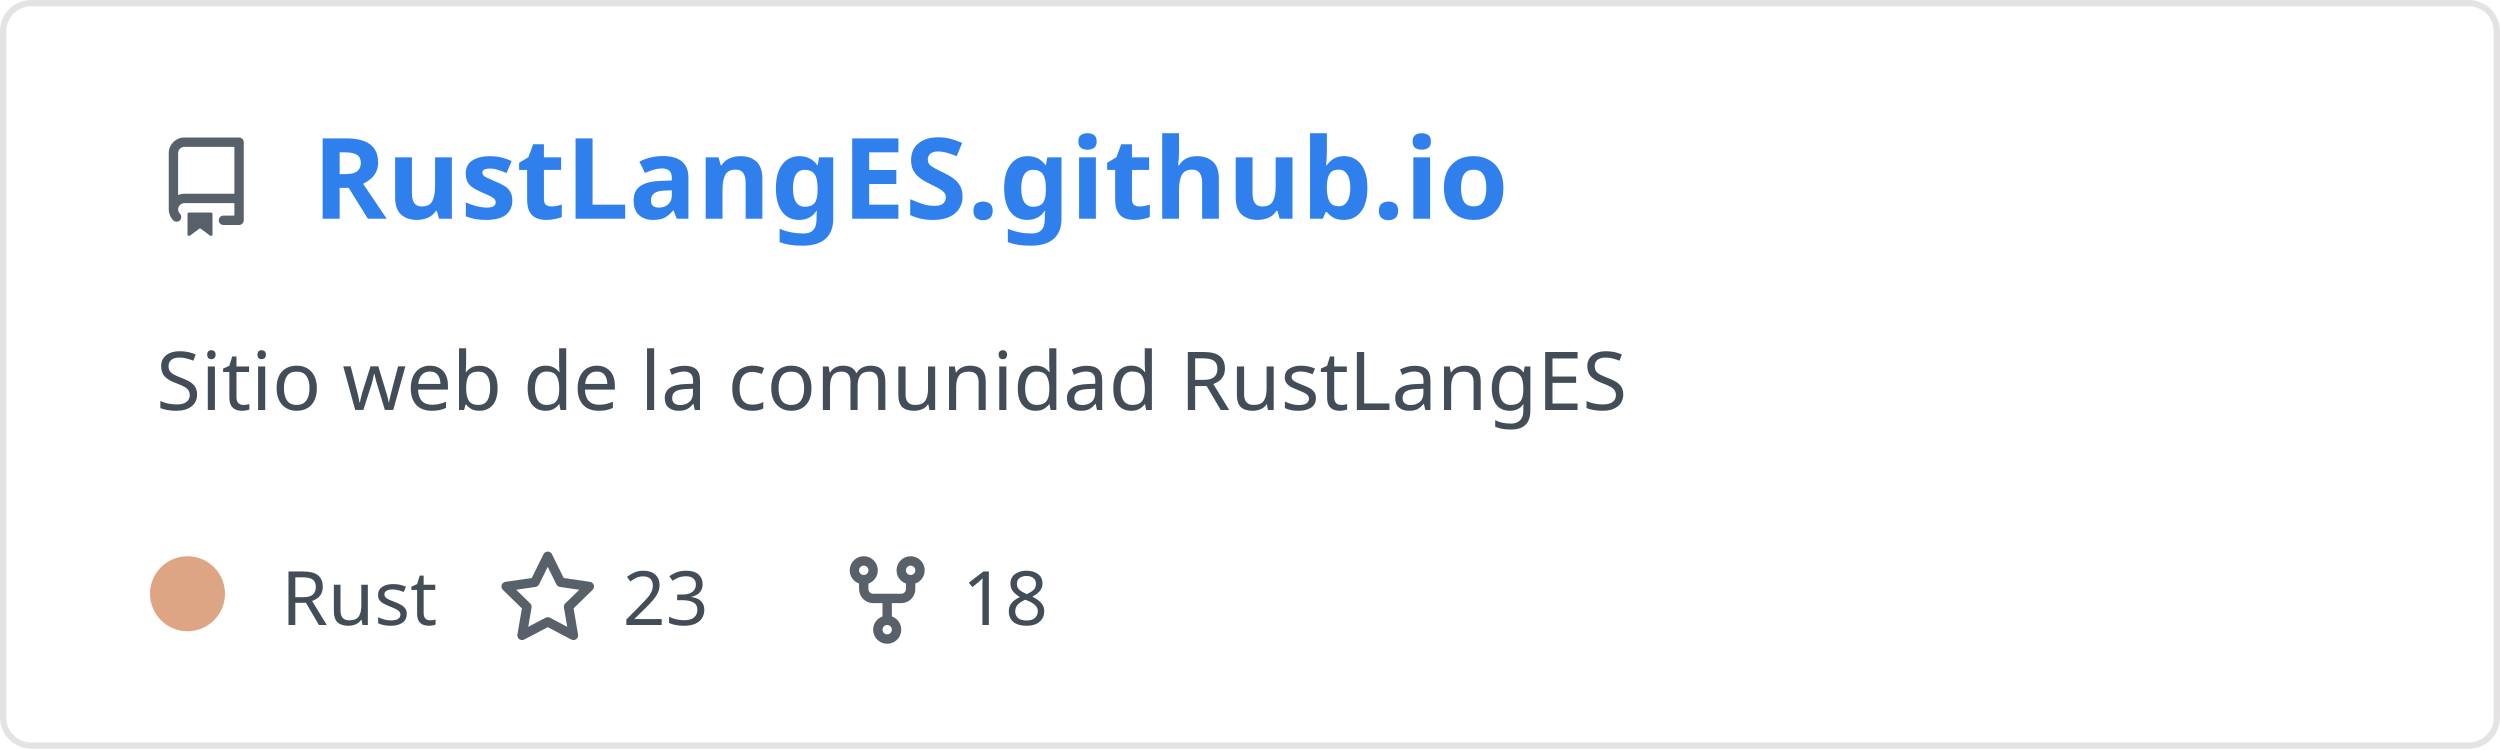
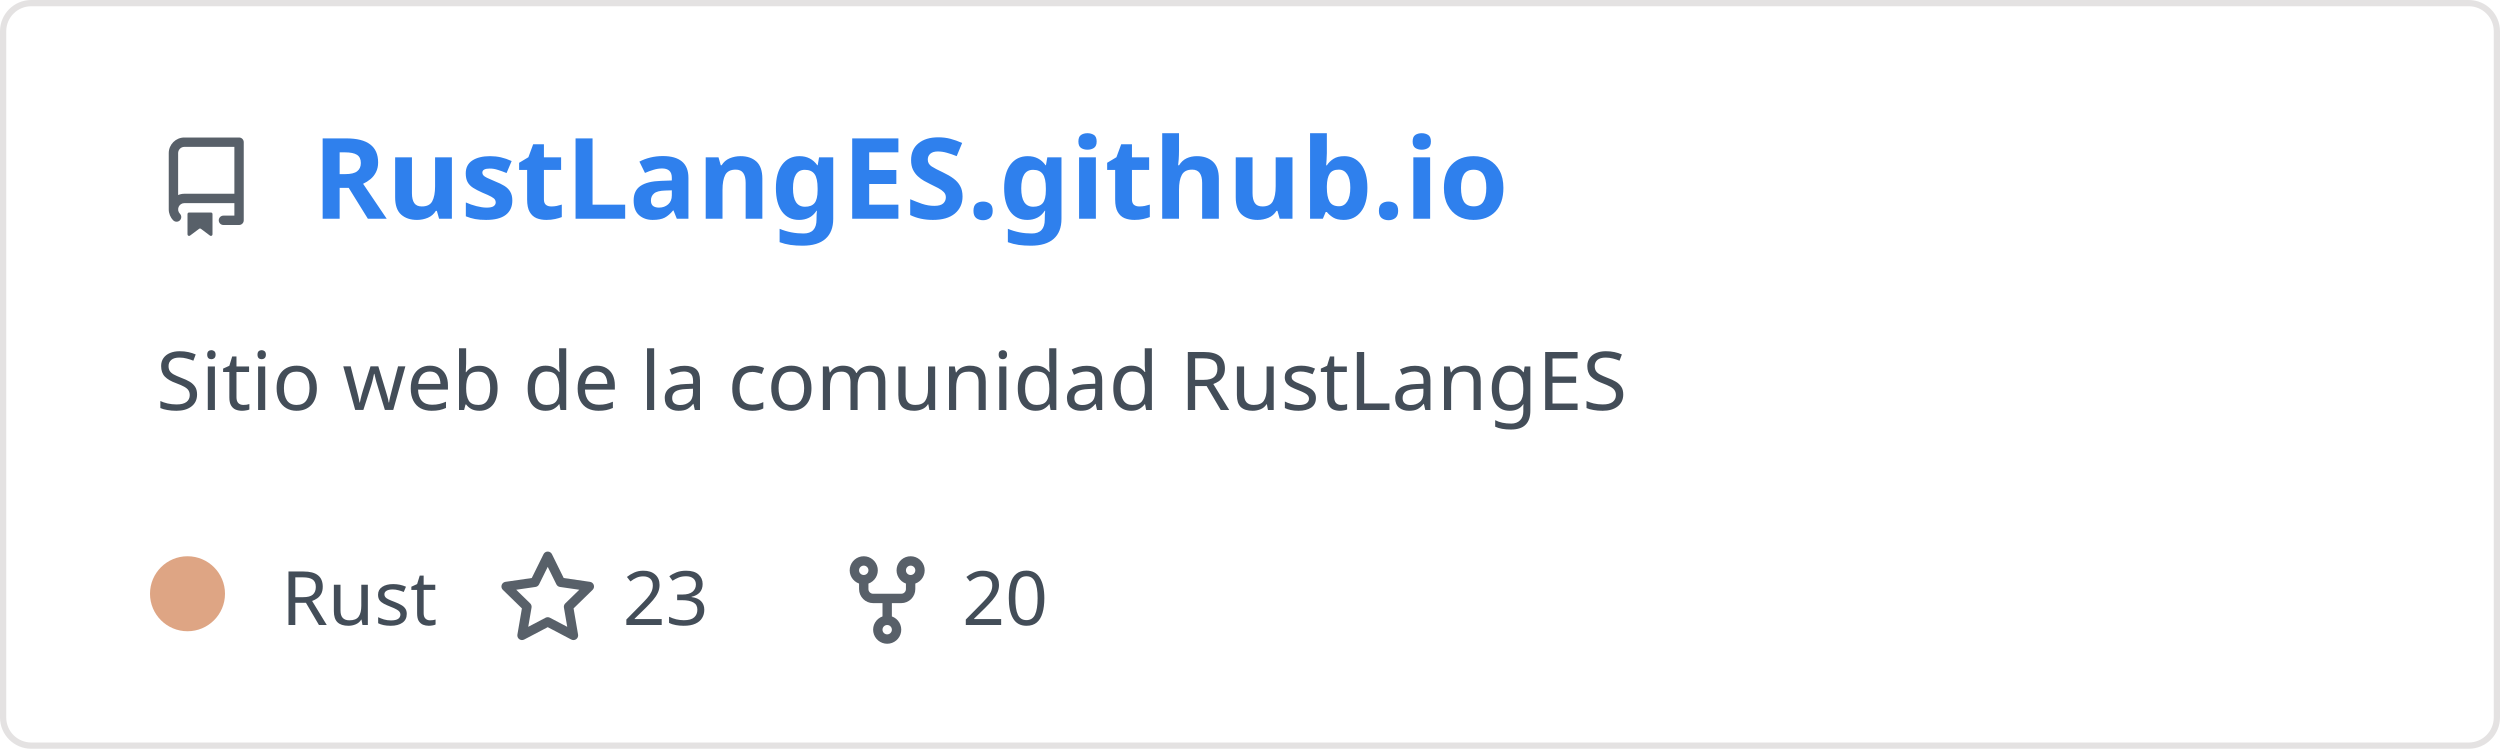
<svg xmlns="http://www.w3.org/2000/svg" width="400" height="120" viewBox="0 0 400 120" fill="none" role="img" aria-labelledby="descId">
  <style>
          .header {
            font: 600 18px 'Segoe UI', Ubuntu, Sans-Serif;
            fill: #2f80ed;
            animation: fadeInAnimation 0.8s ease-in-out forwards;
          }
          @supports(-moz-appearance: auto) {
            /* Selector detects Firefox */
            .header { font-size: 15.5px; }
          }
          
    .description { font: 400 13px 'Segoe UI', Ubuntu, Sans-Serif; fill: #434d58 }
    .gray { font: 400 12px 'Segoe UI', Ubuntu, Sans-Serif; fill: #434d58 }
    .icon { fill: #586069 }
    .badge { font: 600 11px 'Segoe UI', Ubuntu, Sans-Serif; }
    .badge rect { opacity: 0.2 }
  

          
      /* Animations */
      @keyframes scaleInAnimation {
        from {
          transform: translate(-5px, 5px) scale(0);
        }
        to {
          transform: translate(-5px, 5px) scale(1);
        }
      }
      @keyframes fadeInAnimation {
        from {
          opacity: 0;
        }
        to {
          opacity: 1;
        }
      }
    
          * { animation-duration: 0s !important; animation-delay: 0s !important; }
        </style>
  <rect data-testid="card-bg" x="0.5" y="0.5" rx="4.5" height="99%" stroke="#e4e2e2" width="399" fill="#00000000" stroke-opacity="1" />
  <g data-testid="card-title" transform="translate(25, 35)">
    <g transform="translate(0, 0)">
      <svg class="icon" x="0" y="-13" viewBox="0 0 16 16" version="1.1" width="16" height="16">
        <path fill-rule="evenodd" d="M2 2.5A2.5 2.5 0 014.5 0h8.75a.75.75 0 01.75.75v12.5a.75.75 0 01-.75.75h-2.5a.75.75 0 110-1.5h1.75v-2h-8a1 1 0 00-.714 1.7.75.75 0 01-1.072 1.05A2.495 2.495 0 012 11.5v-9zm10.5-1V9h-8c-.356 0-.694.074-1 .208V2.5a1 1 0 011-1h8zM5 12.25v3.25a.25.25 0 00.4.2l1.45-1.087a.25.25 0 01.3 0L8.6 15.7a.25.25 0 00.4-.2v-3.25a.25.25 0 00-.25-.25h-3.5a.25.25 0 00-.25.25z" />
      </svg>
    </g>
    <g transform="translate(25, 0)">
      <text x="0" y="0" class="header" data-testid="header">RustLangES.github.io</text>
    </g>
  </g>
  <g data-testid="main-card-body" transform="translate(0, 55)">
    <text class="description" x="25" y="-5">
      <tspan dy="1.2em" x="25">Sitio web de la comunidad RustLangES</tspan>
    </text>
    <g transform="translate(30, 45)">
      <g transform="translate(0, 0)">
        <g data-testid="primary-lang">
          <circle data-testid="lang-color" cx="0" cy="-5" r="6" fill="#dea584" />
          <text data-testid="lang-name" class="gray" x="15">Rust</text>
        </g>
      </g>
      <g transform="translate(49.6375, 0)">
        <g transform="translate(0, 0)">
          <svg class="icon" y="-12" viewBox="0 0 16 16" version="1.1" width="16" height="16">
            <path fill-rule="evenodd" d="M8 .25a.75.75 0 01.673.418l1.882 3.815 4.21.612a.75.75 0 01.416 1.279l-3.046 2.97.719 4.192a.75.75 0 01-1.088.791L8 12.347l-3.766 1.98a.75.75 0 01-1.088-.79l.72-4.194L.818 6.374a.75.75 0 01.416-1.28l4.21-.611L7.327.668A.75.75 0 018 .25zm0 2.445L6.615 5.5a.75.75 0 01-.564.41l-3.097.45 2.24 2.184a.75.75 0 01.216.664l-.528 3.084 2.769-1.456a.75.75 0 01.698 0l2.77 1.456-.53-3.084a.75.75 0 01.216-.664l2.24-2.183-3.096-.45a.75.75 0 01-.564-.41L8 2.694v.001z" />
          </svg>
        </g>
        <g transform="translate(20, 0)">
          <text data-testid="stargazers" class="gray">23</text>
        </g>
      </g>
      <g transform="translate(103.95, 0)">
        <g transform="translate(0, 0)">
          <svg class="icon" y="-12" viewBox="0 0 16 16" version="1.1" width="16" height="16">
            <path fill-rule="evenodd" d="M5 3.25a.75.75 0 11-1.5 0 .75.75 0 011.5 0zm0 2.122a2.25 2.25 0 10-1.5 0v.878A2.25 2.25 0 005.75 8.5h1.5v2.128a2.251 2.251 0 101.5 0V8.5h1.5a2.25 2.25 0 002.25-2.25v-.878a2.25 2.25 0 10-1.5 0v.878a.75.75 0 01-.75.75h-4.5A.75.75 0 015 6.25v-.878zm3.75 7.378a.75.75 0 11-1.5 0 .75.75 0 011.5 0zm3-8.75a.75.75 0 100-1.5.75.75 0 000 1.5z" />
          </svg>
        </g>
        <g transform="translate(20, 0)">
-           <text data-testid="forkcount" class="gray">18</text>
+           <text data-testid="forkcount" class="gray">20</text>
        </g>
      </g>
    </g>
  </g>
</svg>
